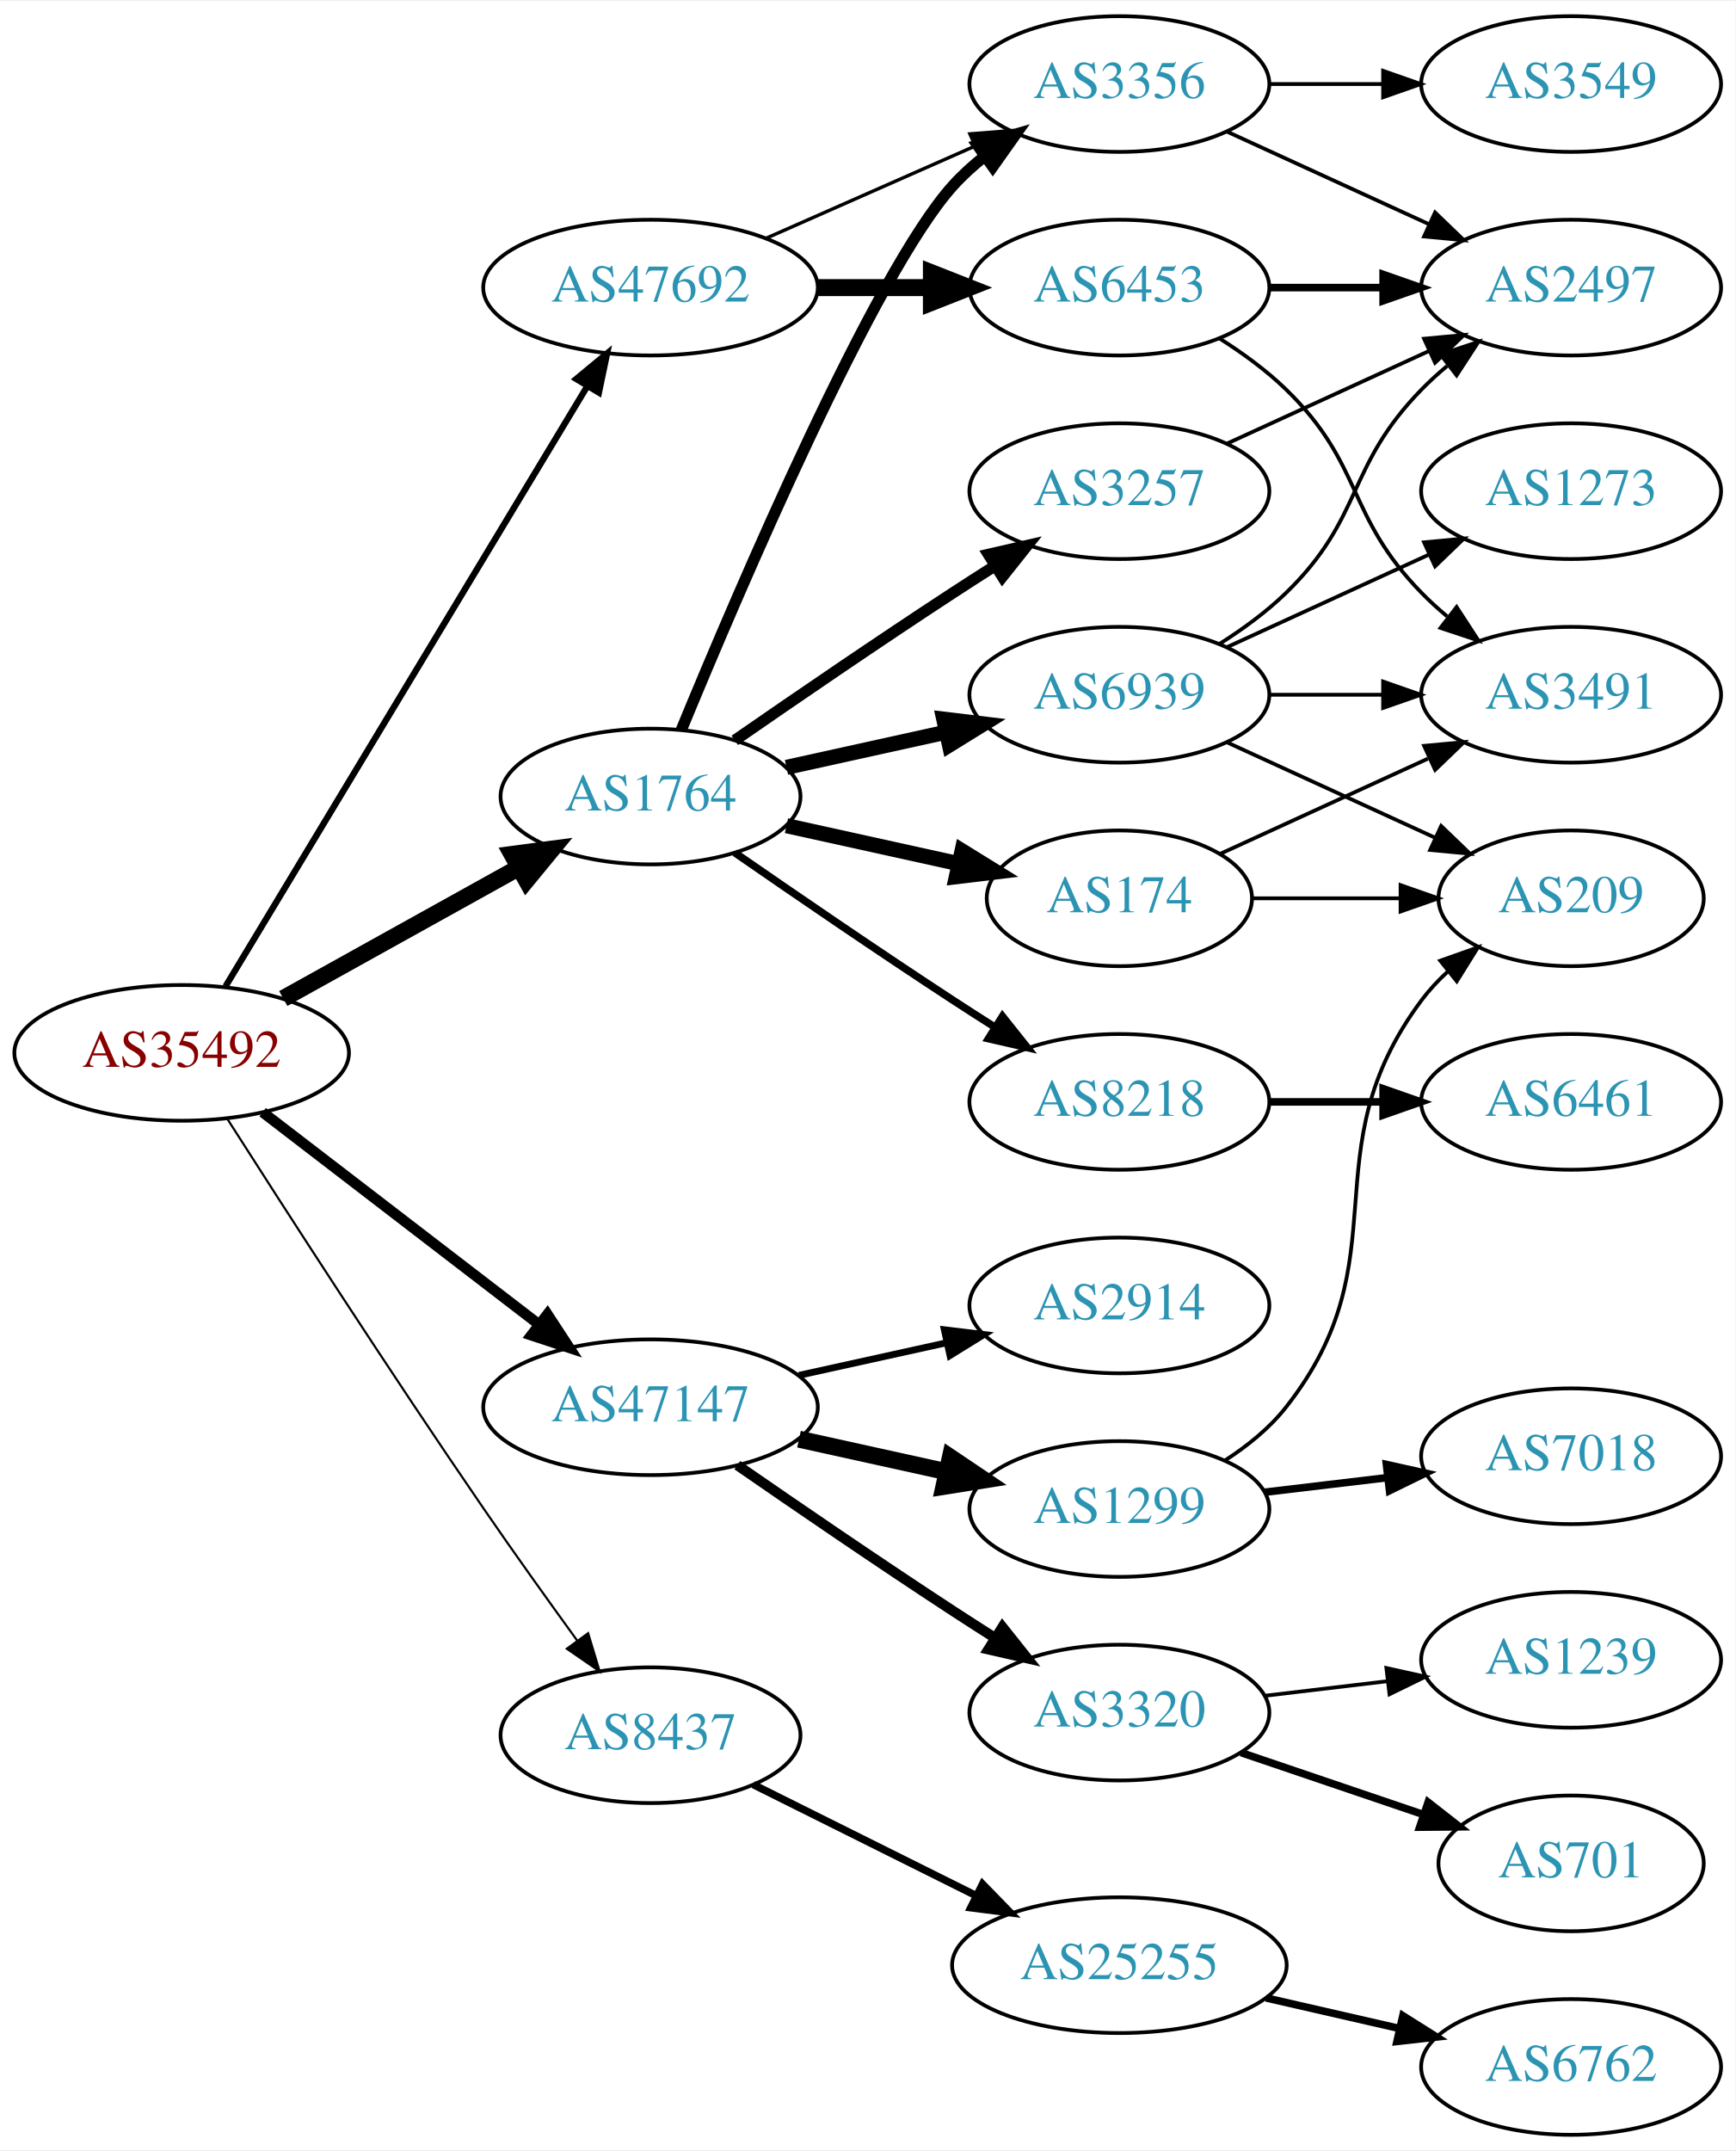
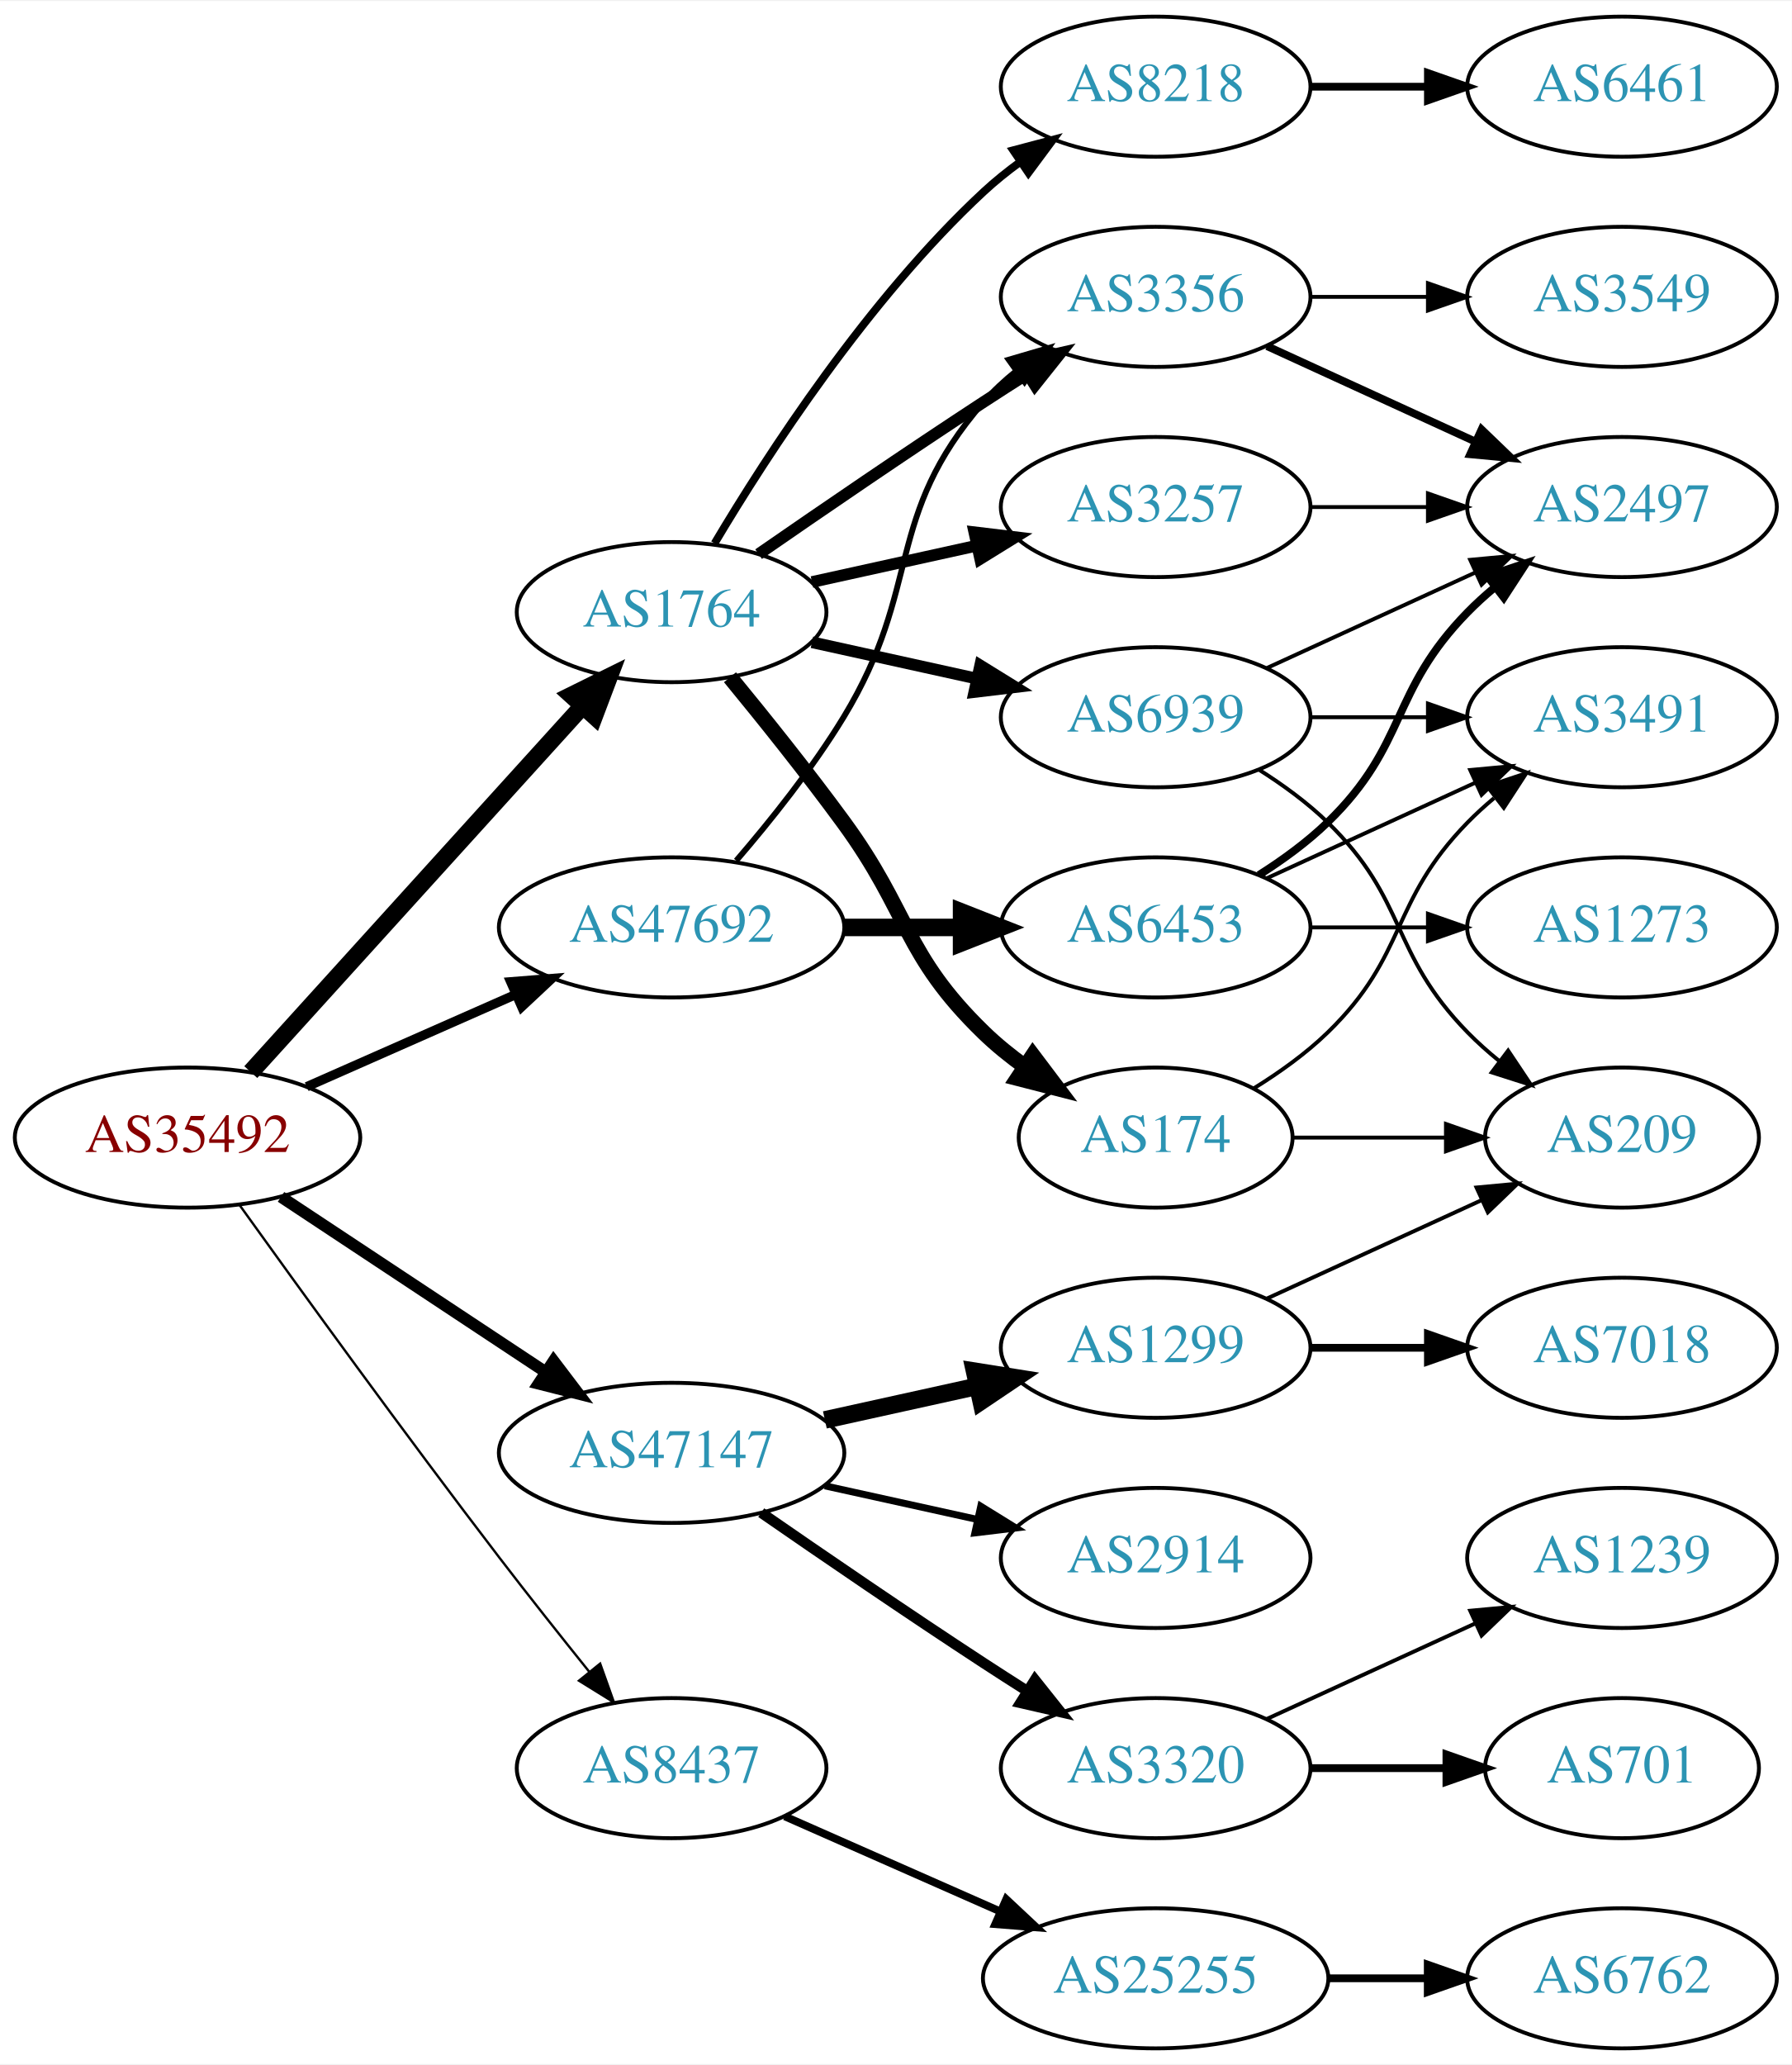
- <svg xmlns="http://www.w3.org/2000/svg" xmlns:xlink="http://www.w3.org/1999/xlink" width="460pt" height="570pt" viewBox="0.00 0.00 460.47 570.00">
-   <g id="graph0" class="graph" transform="scale(1 1) rotate(0) translate(4 566)">
-     <polygon fill="white" stroke="none" points="-4,4 -4,-566 456.469,-566 456.469,4 -4,4" />
+ <svg xmlns="http://www.w3.org/2000/svg" xmlns:xlink="http://www.w3.org/1999/xlink" width="460pt" height="530pt" viewBox="0.00 0.00 460.47 530.00">
+   <g id="graph0" class="graph" transform="scale(1 1) rotate(0) translate(4 526)">
+     <polygon fill="white" stroke="none" points="-4,4 -4,-526 456.469,-526 456.469,4 -4,4" />
    <g id="node1" class="node">
      <g id="a_node1">
        <a xlink:href="/asn/35492" xlink:title="AS35492 ~ FUNKFEUER [AT]">
-           <ellipse fill="#ffffff" stroke="black" cx="44.196" cy="-287" rx="44.393" ry="18" />
-           <text text-anchor="middle" x="44.196" y="-283.3" font-family="Times,serif" font-size="14.00" fill="#880000">AS35492</text>
+           <ellipse fill="#ffffff" stroke="black" cx="44.196" cy="-234" rx="44.393" ry="18" />
+           <text text-anchor="middle" x="44.196" y="-230.3" font-family="Times,serif" font-size="14.00" fill="#880000">AS35492</text>
        </a>
      </g>
    </g>
    <g id="node2" class="node">
      <g id="a_node2">
        <a xlink:href="/asn/1764" xlink:title="AS1764 ~ NEXTLAYER-AS [AT]">
-           <ellipse fill="#ffffff" stroke="black" cx="168.588" cy="-355" rx="39.794" ry="18" />
-           <text text-anchor="middle" x="168.588" y="-351.3" font-family="Times,serif" font-size="14.00" fill="#2c94b3">AS1764</text>
+           <ellipse fill="#ffffff" stroke="black" cx="168.588" cy="-369" rx="39.794" ry="18" />
+           <text text-anchor="middle" x="168.588" y="-365.3" font-family="Times,serif" font-size="14.00" fill="#2c94b3">AS1764</text>
        </a>
      </g>
    </g>
    <g id="edge1" class="edge">
-       <path fill="none" stroke="black" stroke-width="4.5" d="M71.152,-301.421C89.325,-311.518 113.788,-325.109 133.527,-336.076" />
-       <polygon fill="black" stroke="black" stroke-width="4.5" points="131.853,-339.65 142.507,-341.065 135.677,-332.766 131.853,-339.65" />
+       <path fill="none" stroke="black" stroke-width="4.5" d="M60.45,-250.825C81.913,-274.499 121.144,-317.771 145.711,-344.87" />
+       <polygon fill="black" stroke="black" stroke-width="4.5" points="142.893,-347.623 152.527,-352.387 148.727,-342.334 142.893,-347.623" />
    </g>
    <g id="node3" class="node">
      <g id="a_node3">
        <a xlink:href="/asn/8437" xlink:title="AS8437 ~ Hutchison Drei Austria GmbH [AT]">
-           <ellipse fill="#ffffff" stroke="black" cx="168.588" cy="-106" rx="39.794" ry="18" />
-           <text text-anchor="middle" x="168.588" y="-102.3" font-family="Times,serif" font-size="14.00" fill="#2c94b3">AS8437</text>
+           <ellipse fill="#ffffff" stroke="black" cx="168.588" cy="-72" rx="39.794" ry="18" />
+           <text text-anchor="middle" x="168.588" y="-68.3" font-family="Times,serif" font-size="14.00" fill="#2c94b3">AS8437</text>
        </a>
      </g>
    </g>
    <g id="edge2" class="edge">
-       <path fill="none" stroke="black" stroke-width="0.562" d="M56.236,-269.608C71.326,-245.957 99.378,-202.425 124.392,-166 132.362,-154.395 141.431,-141.721 149.195,-131.023" />
-       <polygon fill="black" stroke="black" stroke-width="0.562" points="152.035,-133.069 155.096,-122.926 146.378,-128.946 152.035,-133.069" />
+       <path fill="none" stroke="black" stroke-width="0.6" d="M57.594,-216.626C73,-195.147 100.213,-157.562 124.392,-126 131.771,-116.368 140.055,-105.926 147.381,-96.813" />
+       <polygon fill="black" stroke="black" stroke-width="0.6" points="150.227,-98.86 153.786,-88.88 144.781,-94.463 150.227,-98.86" />
    </g>
    <g id="node4" class="node">
      <g id="a_node4">
        <a xlink:href="/asn/47147" xlink:title="AS47147 ~ ANEXIA Internetdienstleistungs GmbH [AT]">
-           <ellipse fill="#ffffff" stroke="black" cx="168.588" cy="-193" rx="44.393" ry="18" />
-           <text text-anchor="middle" x="168.588" y="-189.3" font-family="Times,serif" font-size="14.00" fill="#2c94b3">AS47147</text>
+           <ellipse fill="#ffffff" stroke="black" cx="168.588" cy="-153" rx="44.393" ry="18" />
+           <text text-anchor="middle" x="168.588" y="-149.3" font-family="Times,serif" font-size="14.00" fill="#2c94b3">AS47147</text>
        </a>
      </g>
    </g>
    <g id="edge3" class="edge">
-       <path fill="none" stroke="black" stroke-width="2.812" d="M65.682,-271.267C85.715,-255.88 116.402,-232.312 138.867,-215.058" />
-       <polygon fill="black" stroke="black" stroke-width="2.812" points="141.237,-217.652 147.036,-208.785 136.973,-212.1 141.237,-217.652" />
+       <path fill="none" stroke="black" stroke-width="3" d="M68.217,-218.765C87.449,-206.037 115.056,-187.766 136.294,-173.711" />
+       <polygon fill="black" stroke="black" stroke-width="3" points="138.263,-176.605 144.67,-168.167 134.4,-170.767 138.263,-176.605" />
    </g>
    <g id="node5" class="node">
      <g id="a_node5">
        <a xlink:href="/asn/47692" xlink:title="AS47692 ~ Nessus GmbH [AT]">
-           <ellipse fill="#ffffff" stroke="black" cx="168.588" cy="-490" rx="44.393" ry="18" />
-           <text text-anchor="middle" x="168.588" y="-486.3" font-family="Times,serif" font-size="14.00" fill="#2c94b3">AS47692</text>
+           <ellipse fill="#ffffff" stroke="black" cx="168.588" cy="-288" rx="44.393" ry="18" />
+           <text text-anchor="middle" x="168.588" y="-284.3" font-family="Times,serif" font-size="14.00" fill="#2c94b3">AS47692</text>
        </a>
      </g>
    </g>
    <g id="edge4" class="edge">
-       <path fill="none" stroke="black" stroke-width="1.688" d="M55.843,-304.66C77.463,-340.517 126.592,-422.003 151.889,-463.961" />
-       <polygon fill="black" stroke="black" stroke-width="1.688" points="148.892,-465.769 157.053,-472.526 154.887,-462.154 148.892,-465.769" />
+       <path fill="none" stroke="black" stroke-width="2.4" d="M74.824,-247.072C90.941,-254.183 111.081,-263.069 128.473,-270.742" />
+       <polygon fill="black" stroke="black" stroke-width="2.4" points="127.247,-274.027 137.809,-274.861 130.073,-267.622 127.247,-274.027" />
    </g>
    <g id="node6" class="node">
      <g id="a_node6">
-         <a xlink:href="/asn/174" xlink:title="AS174 ~ Cogent Communications [US]">
-           <ellipse fill="#ffffff" stroke="black" cx="292.98" cy="-328" rx="35.194" ry="18" />
-           <text text-anchor="middle" x="292.98" y="-324.3" font-family="Times,serif" font-size="14.00" fill="#2c94b3">AS174</text>
+         <a xlink:href="/asn/8218" xlink:title="AS8218 ~ legacy Neotelecoms [FR]">
+           <ellipse fill="#ffffff" stroke="black" cx="292.98" cy="-504" rx="39.794" ry="18" />
+           <text text-anchor="middle" x="292.98" y="-500.3" font-family="Times,serif" font-size="14.00" fill="#2c94b3">AS8218</text>
        </a>
      </g>
    </g>
    <g id="edge5" class="edge">
-       <path fill="none" stroke="black" stroke-width="4" d="M204.661,-347.263C218.894,-344.123 235.449,-340.471 250.293,-337.196" />
-       <polygon fill="black" stroke="black" stroke-width="4" points="251.236,-340.572 260.247,-335 249.728,-333.737 251.236,-340.572" />
+       <path fill="none" stroke="black" stroke-width="2" d="M179.634,-386.671C193.205,-409.472 219.137,-449.472 248.784,-477 251.691,-479.699 254.904,-482.28 258.228,-484.703" />
+       <polygon fill="black" stroke="black" stroke-width="2" points="256.363,-487.667 266.606,-490.375 260.287,-481.87 256.363,-487.667" />
    </g>
    <g id="node7" class="node">
      <g id="a_node7">
-         <a xlink:href="/asn/8218" xlink:title="AS8218 ~ legacy Neotelecoms [FR]">
-           <ellipse fill="#ffffff" stroke="black" cx="292.98" cy="-274" rx="39.794" ry="18" />
-           <text text-anchor="middle" x="292.98" y="-270.3" font-family="Times,serif" font-size="14.00" fill="#2c94b3">AS8218</text>
+         <a xlink:href="/asn/3356" xlink:title="AS3356 ~ Level 3 Parent, LLC [US]">
+           <ellipse fill="#ffffff" stroke="black" cx="292.98" cy="-450" rx="39.794" ry="18" />
+           <text text-anchor="middle" x="292.98" y="-446.3" font-family="Times,serif" font-size="14.00" fill="#2c94b3">AS3356</text>
        </a>
      </g>
    </g>
    <g id="edge6" class="edge">
-       <path fill="none" stroke="black" stroke-width="2" d="M190.945,-340.099C206.796,-329.123 228.999,-313.921 248.784,-301 252.366,-298.661 256.137,-296.241 259.897,-293.856" />
-       <polygon fill="black" stroke="black" stroke-width="2" points="261.959,-296.693 268.558,-288.404 258.23,-290.769 261.959,-296.693" />
+       <path fill="none" stroke="black" stroke-width="3" d="M190.945,-383.901C206.796,-394.877 228.999,-410.079 248.784,-423 252.366,-425.339 256.137,-427.759 259.897,-430.144" />
+       <polygon fill="black" stroke="black" stroke-width="3" points="258.23,-433.231 268.558,-435.596 261.959,-427.307 258.23,-433.231" />
    </g>
    <g id="node8" class="node">
      <g id="a_node8">
-         <a xlink:href="/asn/3257" xlink:title="AS3257 ~ GTT [DE]">
-           <ellipse fill="#ffffff" stroke="black" cx="292.98" cy="-436" rx="39.794" ry="18" />
-           <text text-anchor="middle" x="292.98" y="-432.3" font-family="Times,serif" font-size="14.00" fill="#2c94b3">AS3257</text>
+         <a xlink:href="/asn/174" xlink:title="AS174 ~ Cogent Communications [US]">
+           <ellipse fill="#ffffff" stroke="black" cx="292.98" cy="-234" rx="35.194" ry="18" />
+           <text text-anchor="middle" x="292.98" y="-230.3" font-family="Times,serif" font-size="14.00" fill="#2c94b3">AS174</text>
        </a>
      </g>
    </g>
    <g id="edge7" class="edge">
-       <path fill="none" stroke="black" stroke-width="3" d="M190.945,-369.901C206.796,-380.877 228.999,-396.079 248.784,-409 252.366,-411.339 256.137,-413.759 259.897,-416.144" />
-       <polygon fill="black" stroke="black" stroke-width="3" points="258.23,-419.231 268.558,-421.596 261.959,-413.307 258.23,-419.231" />
+       <path fill="none" stroke="black" stroke-width="4" d="M183.591,-352.269C192.239,-341.75 203.431,-327.792 212.784,-315 229.809,-291.716 228.091,-281.094 248.784,-261 252.012,-257.866 255.663,-254.911 259.441,-252.188" />
+       <polygon fill="black" stroke="black" stroke-width="4" points="261.42,-255.075 267.801,-246.617 257.539,-249.25 261.42,-255.075" />
    </g>
    <g id="node9" class="node">
      <g id="a_node9">
-         <a xlink:href="/asn/3356" xlink:title="AS3356 ~ Level 3 Parent, LLC [US]">
-           <ellipse fill="#ffffff" stroke="black" cx="292.98" cy="-544" rx="39.794" ry="18" />
-           <text text-anchor="middle" x="292.98" y="-540.3" font-family="Times,serif" font-size="14.00" fill="#2c94b3">AS3356</text>
+         <a xlink:href="/asn/3257" xlink:title="AS3257 ~ GTT [DE]">
+           <ellipse fill="#ffffff" stroke="black" cx="292.98" cy="-396" rx="39.794" ry="18" />
+           <text text-anchor="middle" x="292.98" y="-392.3" font-family="Times,serif" font-size="14.00" fill="#2c94b3">AS3257</text>
        </a>
      </g>
    </g>
    <g id="edge8" class="edge">
-       <path fill="none" stroke="black" stroke-width="3" d="M176.747,-372.633C192.008,-409.658 228.037,-493.976 248.784,-517 251.3,-519.792 254.172,-522.401 257.211,-524.812" />
-       <polygon fill="black" stroke="black" stroke-width="3" points="255.34,-527.776 265.519,-530.715 259.394,-522.07 255.34,-527.776" />
+       <path fill="none" stroke="black" stroke-width="3" d="M204.661,-376.737C217.848,-379.646 233.028,-382.995 246.994,-386.076" />
+       <polygon fill="black" stroke="black" stroke-width="3" points="246.383,-389.525 256.903,-388.262 247.891,-382.69 246.383,-389.525" />
    </g>
    <g id="node10" class="node">
      <g id="a_node10">
        <a xlink:href="/asn/6939" xlink:title="AS6939 ~ Hurricane Electric LLC [US]">
-           <ellipse fill="#ffffff" stroke="black" cx="292.98" cy="-382" rx="39.794" ry="18" />
-           <text text-anchor="middle" x="292.98" y="-378.3" font-family="Times,serif" font-size="14.00" fill="#2c94b3">AS6939</text>
+           <ellipse fill="#ffffff" stroke="black" cx="292.98" cy="-342" rx="39.794" ry="18" />
+           <text text-anchor="middle" x="292.98" y="-338.3" font-family="Times,serif" font-size="14.00" fill="#2c94b3">AS6939</text>
        </a>
      </g>
    </g>
    <g id="edge9" class="edge">
-       <path fill="none" stroke="black" stroke-width="4" d="M204.661,-362.737C217.848,-365.646 233.028,-368.995 246.994,-372.076" />
-       <polygon fill="black" stroke="black" stroke-width="4" points="246.383,-375.525 256.903,-374.262 247.891,-368.69 246.383,-375.525" />
+       <path fill="none" stroke="black" stroke-width="3" d="M204.661,-361.263C217.848,-358.354 233.028,-355.005 246.994,-351.924" />
+       <polygon fill="black" stroke="black" stroke-width="3" points="247.891,-355.31 256.903,-349.738 246.383,-348.475 247.891,-355.31" />
    </g>
    <g id="node16" class="node">
      <g id="a_node16">
        <a xlink:href="/asn/25255" xlink:title="AS25255 ~ ==&gt; TELE2 AUSTRIA &lt;== [AT]">
-           <ellipse fill="#ffffff" stroke="black" cx="292.98" cy="-45" rx="44.393" ry="18" />
-           <text text-anchor="middle" x="292.98" y="-41.3" font-family="Times,serif" font-size="14.00" fill="#2c94b3">AS25255</text>
+           <ellipse fill="#ffffff" stroke="black" cx="292.98" cy="-18" rx="44.393" ry="18" />
+           <text text-anchor="middle" x="292.98" y="-14.3" font-family="Times,serif" font-size="14.00" fill="#2c94b3">AS25255</text>
        </a>
      </g>
    </g>
    <g id="edge15" class="edge">
-       <path fill="none" stroke="black" stroke-width="2" d="M195.844,-92.914C213.108,-84.31 235.951,-72.925 255.038,-63.412" />
-       <polygon fill="black" stroke="black" stroke-width="2" points="256.677,-66.506 264.065,-58.913 253.554,-60.241 256.677,-66.506" />
+       <path fill="none" stroke="black" stroke-width="2" d="M197.667,-59.611C213.984,-52.413 234.794,-43.231 252.714,-35.325" />
+       <polygon fill="black" stroke="black" stroke-width="2" points="254.588,-38.323 262.325,-31.084 251.763,-31.919 254.588,-38.323" />
    </g>
    <g id="node18" class="node">
      <g id="a_node18">
-         <a xlink:href="/asn/1299" xlink:title="AS1299 ~ Telia Carrier [EU]">
-           <ellipse fill="#ffffff" stroke="black" cx="292.98" cy="-166" rx="39.794" ry="18" />
-           <text text-anchor="middle" x="292.98" y="-162.3" font-family="Times,serif" font-size="14.00" fill="#2c94b3">AS1299</text>
+         <a xlink:href="/asn/2914" xlink:title="AS2914 ~ NTT America, Inc. [US]">
+           <ellipse fill="#ffffff" stroke="black" cx="292.98" cy="-126" rx="39.794" ry="18" />
+           <text text-anchor="middle" x="292.98" y="-122.3" font-family="Times,serif" font-size="14.00" fill="#2c94b3">AS2914</text>
        </a>
      </g>
    </g>
    <g id="edge17" class="edge">
-       <path fill="none" stroke="black" stroke-width="4.5" d="M207.978,-184.531C220.369,-181.798 234.216,-178.743 247.036,-175.915" />
-       <polygon fill="black" stroke="black" stroke-width="4.5" points="248.134,-179.705 257.051,-173.705 246.438,-172.015 248.134,-179.705" />
+       <path fill="none" stroke="black" stroke-width="1.8" d="M207.978,-144.531C220.369,-141.798 234.216,-138.743 247.036,-135.915" />
+       <polygon fill="black" stroke="black" stroke-width="1.8" points="248.04,-139.278 257.051,-133.705 246.532,-132.442 248.04,-139.278" />
    </g>
    <g id="node19" class="node">
      <g id="a_node19">
-         <a xlink:href="/asn/2914" xlink:title="AS2914 ~ NTT America, Inc. [US]">
-           <ellipse fill="#ffffff" stroke="black" cx="292.98" cy="-220" rx="39.794" ry="18" />
-           <text text-anchor="middle" x="292.98" y="-216.3" font-family="Times,serif" font-size="14.00" fill="#2c94b3">AS2914</text>
+         <a xlink:href="/asn/1299" xlink:title="AS1299 ~ Telia Carrier [EU]">
+           <ellipse fill="#ffffff" stroke="black" cx="292.98" cy="-180" rx="39.794" ry="18" />
+           <text text-anchor="middle" x="292.98" y="-176.3" font-family="Times,serif" font-size="14.00" fill="#2c94b3">AS1299</text>
        </a>
      </g>
    </g>
    <g id="edge18" class="edge">
-       <path fill="none" stroke="black" stroke-width="1.8" d="M207.978,-201.469C220.369,-204.202 234.216,-207.257 247.036,-210.085" />
-       <polygon fill="black" stroke="black" stroke-width="1.8" points="246.532,-213.558 257.051,-212.295 248.04,-206.722 246.532,-213.558" />
+       <path fill="none" stroke="black" stroke-width="4.5" d="M207.978,-161.469C220.369,-164.202 234.216,-167.257 247.036,-170.085" />
+       <polygon fill="black" stroke="black" stroke-width="4.5" points="246.438,-173.985 257.051,-172.295 248.134,-166.295 246.438,-173.985" />
    </g>
    <g id="node20" class="node">
      <g id="a_node20">
        <a xlink:href="/asn/3320" xlink:title="AS3320 ~ DTAG [DE]">
-           <ellipse fill="#ffffff" stroke="black" cx="292.98" cy="-112" rx="39.794" ry="18" />
-           <text text-anchor="middle" x="292.98" y="-108.3" font-family="Times,serif" font-size="14.00" fill="#2c94b3">AS3320</text>
+           <ellipse fill="#ffffff" stroke="black" cx="292.98" cy="-72" rx="39.794" ry="18" />
+           <text text-anchor="middle" x="292.98" y="-68.3" font-family="Times,serif" font-size="14.00" fill="#2c94b3">AS3320</text>
        </a>
      </g>
    </g>
    <g id="edge19" class="edge">
-       <path fill="none" stroke="black" stroke-width="2.7" d="M191.619,-177.633C207.421,-166.695 229.278,-151.739 248.784,-139 252.366,-136.661 256.137,-134.241 259.897,-131.856" />
-       <polygon fill="black" stroke="black" stroke-width="2.7" points="261.959,-134.693 268.558,-126.404 258.23,-128.769 261.959,-134.693" />
+       <path fill="none" stroke="black" stroke-width="2.7" d="M191.619,-137.633C207.421,-126.695 229.278,-111.739 248.784,-99 252.366,-96.661 256.137,-94.241 259.897,-91.856" />
+       <polygon fill="black" stroke="black" stroke-width="2.7" points="261.959,-94.693 268.558,-86.404 258.23,-88.769 261.959,-94.693" />
    </g>
    <g id="edge25" class="edge">
-       <path fill="none" stroke="black" stroke-width="0.9" d="M199.216,-503.072C215.81,-510.393 236.67,-519.597 254.403,-527.421" />
-       <polygon fill="black" stroke="black" stroke-width="0.9" points="253.325,-530.77 263.887,-531.605 256.151,-524.366 253.325,-530.77" />
+       <path fill="none" stroke="black" stroke-width="1.5" d="M185.197,-305.153C194,-315.371 204.799,-328.871 212.784,-342 233.257,-375.658 222.95,-393.258 248.784,-423 251.249,-425.838 254.086,-428.477 257.104,-430.906" />
+       <polygon fill="black" stroke="black" stroke-width="1.5" points="255.214,-433.858 265.382,-436.836 259.29,-428.167 255.214,-433.858" />
    </g>
    <g id="node24" class="node">
      <g id="a_node24">
        <a xlink:href="/asn/6453" xlink:title="AS6453 ~ TATA COMMUNICATIONS (AMERICA) INC [US]">
-           <ellipse fill="#ffffff" stroke="black" cx="292.98" cy="-490" rx="39.794" ry="18" />
-           <text text-anchor="middle" x="292.98" y="-486.3" font-family="Times,serif" font-size="14.00" fill="#2c94b3">AS6453</text>
+           <ellipse fill="#ffffff" stroke="black" cx="292.98" cy="-288" rx="39.794" ry="18" />
+           <text text-anchor="middle" x="292.98" y="-284.3" font-family="Times,serif" font-size="14.00" fill="#2c94b3">AS6453</text>
        </a>
      </g>
    </g>
    <g id="edge24" class="edge">
-       <path fill="none" stroke="black" stroke-width="4.5" d="M213.084,-490C222.773,-490 233.11,-490 243.002,-490" />
-       <polygon fill="black" stroke="black" stroke-width="4.5" points="243.105,-493.938 253.105,-490 243.105,-486.063 243.105,-493.938" />
+       <path fill="none" stroke="black" stroke-width="4.5" d="M213.084,-288C222.773,-288 233.11,-288 243.002,-288" />
+       <polygon fill="black" stroke="black" stroke-width="4.5" points="243.105,-291.938 253.105,-288 243.105,-284.063 243.105,-291.938" />
+     </g>
+     <g id="node11" class="node">
+       <g id="a_node11">
+         <a xlink:href="/asn/6461" xlink:title="AS6461 ~ Zayo Bandwidth [US]">
+           <ellipse fill="#ffffff" stroke="black" cx="412.823" cy="-504" rx="39.794" ry="18" />
+           <text text-anchor="middle" x="412.823" y="-500.3" font-family="Times,serif" font-size="14.00" fill="#2c94b3">AS6461</text>
+         </a>
+       </g>
+     </g>
+     <g id="edge10" class="edge">
+       <path fill="none" stroke="black" stroke-width="2" d="M332.893,-504C342.446,-504 352.796,-504 362.759,-504" />
+       <polygon fill="black" stroke="black" stroke-width="2" points="362.951,-507.5 372.951,-504 362.951,-500.5 362.951,-507.5" />
+     </g>
+     <g id="node12" class="node">
+       <g id="a_node12">
+         <a xlink:href="/asn/3549" xlink:title="AS3549 ~ Level 3 Parent, LLC [US]">
+           <ellipse fill="#ffffff" stroke="black" cx="412.823" cy="-450" rx="39.794" ry="18" />
+           <text text-anchor="middle" x="412.823" y="-446.3" font-family="Times,serif" font-size="14.00" fill="#2c94b3">AS3549</text>
+         </a>
+       </g>
+     </g>
+     <g id="edge11" class="edge">
+       <path fill="none" stroke="black" d="M332.893,-450C342.446,-450 352.796,-450 362.759,-450" />
+       <polygon fill="black" stroke="black" points="362.951,-453.5 372.951,-450 362.951,-446.5 362.951,-453.5" />
+     </g>
+     <g id="node13" class="node">
+       <g id="a_node13">
+         <a xlink:href="/asn/2497" xlink:title="AS2497 ~ Internet Initiative Japan Inc. [JP]">
+           <ellipse fill="#ffffff" stroke="black" cx="412.823" cy="-396" rx="39.794" ry="18" />
+           <text text-anchor="middle" x="412.823" y="-392.3" font-family="Times,serif" font-size="14.00" fill="#2c94b3">AS2497</text>
+         </a>
+       </g>
+     </g>
+     <g id="edge12" class="edge">
+       <path fill="none" stroke="black" stroke-width="2" d="M321.609,-437.339C337.566,-430.027 357.837,-420.739 375.119,-412.819" />
+       <polygon fill="black" stroke="black" stroke-width="2" points="376.734,-415.929 384.367,-408.581 373.818,-409.565 376.734,-415.929" />
    </g>
    <g id="node14" class="node">
      <g id="a_node14">
        <a xlink:href="/asn/3491" xlink:title="AS3491 ~ PCCW Global, Inc. [US]">
-           <ellipse fill="#ffffff" stroke="black" cx="412.823" cy="-382" rx="39.794" ry="18" />
-           <text text-anchor="middle" x="412.823" y="-378.3" font-family="Times,serif" font-size="14.00" fill="#2c94b3">AS3491</text>
+           <ellipse fill="#ffffff" stroke="black" cx="412.823" cy="-342" rx="39.794" ry="18" />
+           <text text-anchor="middle" x="412.823" y="-338.3" font-family="Times,serif" font-size="14.00" fill="#2c94b3">AS3491</text>
        </a>
      </g>
    </g>
    <g id="edge13" class="edge">
-       <path fill="none" stroke="black" d="M319.841,-339.851C335.962,-347.238 356.964,-356.862 374.83,-365.048" />
-       <polygon fill="black" stroke="black" points="373.832,-368.441 384.381,-369.425 376.748,-362.077 373.832,-368.441" />
+       <path fill="none" stroke="black" d="M318.159,-246.617C324.744,-250.694 331.593,-255.578 337.176,-261 357.87,-281.094 353.004,-294.383 373.176,-315 375.269,-317.139 377.553,-319.218 379.929,-321.21" />
+       <polygon fill="black" stroke="black" points="378.173,-324.275 388.229,-327.611 382.448,-318.732 378.173,-324.275" />
    </g>
    <g id="node15" class="node">
      <g id="a_node15">
        <a xlink:href="/asn/209" xlink:title="AS209 ~ CenturyLink Communications, LLC [US]">
-           <ellipse fill="#ffffff" stroke="black" cx="412.823" cy="-328" rx="35.194" ry="18" />
-           <text text-anchor="middle" x="412.823" y="-324.3" font-family="Times,serif" font-size="14.00" fill="#2c94b3">AS209</text>
+           <ellipse fill="#ffffff" stroke="black" cx="412.823" cy="-234" rx="35.194" ry="18" />
+           <text text-anchor="middle" x="412.823" y="-230.3" font-family="Times,serif" font-size="14.00" fill="#2c94b3">AS209</text>
        </a>
      </g>
    </g>
    <g id="edge14" class="edge">
-       <path fill="none" stroke="black" d="M328.382,-328C340.604,-328 354.539,-328 367.475,-328" />
-       <polygon fill="black" stroke="black" points="367.582,-331.5 377.582,-328 367.582,-324.5 367.582,-331.5" />
-     </g>
-     <g id="node11" class="node">
-       <g id="a_node11">
-         <a xlink:href="/asn/6461" xlink:title="AS6461 ~ Zayo Bandwidth [US]">
-           <ellipse fill="#ffffff" stroke="black" cx="412.823" cy="-274" rx="39.794" ry="18" />
-           <text text-anchor="middle" x="412.823" y="-270.3" font-family="Times,serif" font-size="14.00" fill="#2c94b3">AS6461</text>
-         </a>
-       </g>
-     </g>
-     <g id="edge10" class="edge">
-       <path fill="none" stroke="black" stroke-width="2" d="M332.893,-274C342.446,-274 352.796,-274 362.759,-274" />
-       <polygon fill="black" stroke="black" stroke-width="2" points="362.951,-277.5 372.951,-274 362.951,-270.5 362.951,-277.5" />
-     </g>
-     <g id="node12" class="node">
-       <g id="a_node12">
-         <a xlink:href="/asn/2497" xlink:title="AS2497 ~ Internet Initiative Japan Inc. [JP]">
-           <ellipse fill="#ffffff" stroke="black" cx="412.823" cy="-490" rx="39.794" ry="18" />
-           <text text-anchor="middle" x="412.823" y="-486.3" font-family="Times,serif" font-size="14.00" fill="#2c94b3">AS2497</text>
-         </a>
-       </g>
-     </g>
-     <g id="edge28" class="edge">
-       <path fill="none" stroke="black" d="M321.609,-448.661C337.566,-455.973 357.837,-465.261 375.119,-473.181" />
-       <polygon fill="black" stroke="black" points="373.818,-476.435 384.367,-477.419 376.734,-470.071 373.818,-476.435" />
-     </g>
-     <g id="edge11" class="edge">
-       <path fill="none" stroke="black" d="M321.609,-531.339C337.566,-524.027 357.837,-514.739 375.119,-506.819" />
-       <polygon fill="black" stroke="black" points="376.734,-509.929 384.367,-502.581 373.818,-503.565 376.734,-509.929" />
-     </g>
-     <g id="node13" class="node">
-       <g id="a_node13">
-         <a xlink:href="/asn/3549" xlink:title="AS3549 ~ Level 3 Parent, LLC [US]">
-           <ellipse fill="#ffffff" stroke="black" cx="412.823" cy="-544" rx="39.794" ry="18" />
-           <text text-anchor="middle" x="412.823" y="-540.3" font-family="Times,serif" font-size="14.00" fill="#2c94b3">AS3549</text>
-         </a>
-       </g>
-     </g>
-     <g id="edge12" class="edge">
-       <path fill="none" stroke="black" d="M332.893,-544C342.446,-544 352.796,-544 362.759,-544" />
-       <polygon fill="black" stroke="black" points="362.951,-547.5 372.951,-544 362.951,-540.5 362.951,-547.5" />
+       <path fill="none" stroke="black" d="M328.382,-234C340.604,-234 354.539,-234 367.475,-234" />
+       <polygon fill="black" stroke="black" points="367.582,-237.5 377.582,-234 367.582,-230.5 367.582,-237.5" />
+     </g>
+     <g id="edge29" class="edge">
+       <path fill="none" stroke="black" d="M332.893,-396C342.446,-396 352.796,-396 362.759,-396" />
+       <polygon fill="black" stroke="black" points="362.951,-399.5 372.951,-396 362.951,-392.5 362.951,-399.5" />
    </g>
    <g id="edge30" class="edge">
-       <path fill="none" stroke="black" d="M319.509,-395.462C325.672,-399.362 331.974,-403.948 337.176,-409 357.87,-429.094 353.004,-442.383 373.176,-463 375.269,-465.139 377.553,-467.218 379.929,-469.21" />
-       <polygon fill="black" stroke="black" points="378.173,-472.275 388.229,-475.611 382.448,-466.732 378.173,-472.275" />
+       <path fill="none" stroke="black" d="M321.609,-354.661C337.566,-361.973 357.837,-371.261 375.119,-379.181" />
+       <polygon fill="black" stroke="black" points="373.818,-382.435 384.367,-383.419 376.734,-376.071 373.818,-382.435" />
+     </g>
+     <g id="edge32" class="edge">
+       <path fill="none" stroke="black" d="M332.893,-342C342.446,-342 352.796,-342 362.759,-342" />
+       <polygon fill="black" stroke="black" points="362.951,-345.5 372.951,-342 362.951,-338.5 362.951,-345.5" />
    </g>
    <g id="edge31" class="edge">
-       <path fill="none" stroke="black" d="M332.893,-382C342.446,-382 352.796,-382 362.759,-382" />
-       <polygon fill="black" stroke="black" points="362.951,-385.5 372.951,-382 362.951,-378.5 362.951,-385.5" />
-     </g>
-     <g id="edge32" class="edge">
-       <path fill="none" stroke="black" d="M321.609,-369.339C338.025,-361.817 359.007,-352.202 376.604,-344.139" />
-       <polygon fill="black" stroke="black" points="378.348,-347.189 385.981,-339.842 375.432,-340.826 378.348,-347.189" />
-     </g>
-     <g id="node25" class="node">
-       <g id="a_node25">
-         <a xlink:href="/asn/1273" xlink:title="AS1273 ~ Vodafone Group PLC [EU]">
-           <ellipse fill="#ffffff" stroke="black" cx="412.823" cy="-436" rx="39.794" ry="18" />
-           <text text-anchor="middle" x="412.823" y="-432.3" font-family="Times,serif" font-size="14.00" fill="#2c94b3">AS1273</text>
-         </a>
-       </g>
-     </g>
-     <g id="edge29" class="edge">
-       <path fill="none" stroke="black" d="M321.609,-394.661C337.566,-401.973 357.837,-411.261 375.119,-419.181" />
-       <polygon fill="black" stroke="black" points="373.818,-422.435 384.367,-423.419 376.734,-416.071 373.818,-422.435" />
+       <path fill="none" stroke="black" d="M319.509,-328.538C325.672,-324.638 331.974,-320.052 337.176,-315 357.87,-294.906 353.004,-281.617 373.176,-261 375.656,-258.466 378.402,-256.017 381.255,-253.696" />
+       <polygon fill="black" stroke="black" points="383.557,-256.343 389.44,-247.532 379.346,-250.752 383.557,-256.343" />
    </g>
    <g id="node17" class="node">
      <g id="a_node17">
        <a xlink:href="/asn/6762" xlink:title="AS6762 ~ TELECOM ITALIA SPARKLE S.p.A. [IT]">
          <ellipse fill="#ffffff" stroke="black" cx="412.823" cy="-18" rx="39.794" ry="18" />
          <text text-anchor="middle" x="412.823" y="-14.3" font-family="Times,serif" font-size="14.00" fill="#2c94b3">AS6762</text>
        </a>
      </g>
    </g>
    <g id="edge16" class="edge">
-       <path fill="none" stroke="black" stroke-width="2" d="M331.915,-36.308C343.156,-33.733 355.568,-30.889 367.192,-28.226" />
-       <polygon fill="black" stroke="black" stroke-width="2" points="368.188,-31.588 377.153,-25.944 366.624,-24.765 368.188,-31.588" />
-     </g>
-     <g id="edge23" class="edge">
-       <path fill="none" stroke="black" d="M320.952,-178.855C326.94,-182.72 332.8,-187.441 337.176,-193 368.475,-232.754 342.905,-260.458 373.176,-301 375.184,-303.689 377.54,-306.209 380.081,-308.546" />
-       <polygon fill="black" stroke="black" points="378.11,-311.452 388.097,-314.989 382.496,-305.996 378.11,-311.452" />
-     </g>
-     <g id="node23" class="node">
-       <g id="a_node23">
+       <path fill="none" stroke="black" stroke-width="2" d="M337.191,-18C345.504,-18 354.267,-18 362.749,-18" />
+       <polygon fill="black" stroke="black" stroke-width="2" points="362.908,-21.5 372.908,-18 362.908,-14.5 362.908,-21.5" />
+     </g>
+     <g id="edge21" class="edge">
+       <path fill="none" stroke="black" d="M321.609,-192.661C338.025,-200.183 359.007,-209.798 376.604,-217.861" />
+       <polygon fill="black" stroke="black" points="375.432,-221.174 385.981,-222.158 378.348,-214.811 375.432,-221.174" />
+     </g>
+     <g id="node21" class="node">
+       <g id="a_node21">
        <a xlink:href="/asn/7018" xlink:title="AS7018 ~ AT&amp;T Services, Inc. [US]">
          <ellipse fill="#ffffff" stroke="black" cx="412.823" cy="-180" rx="39.794" ry="18" />
          <text text-anchor="middle" x="412.823" y="-176.3" font-family="Times,serif" font-size="14.00" fill="#2c94b3">AS7018</text>
        </a>
      </g>
    </g>
-     <g id="edge22" class="edge">
-       <path fill="none" stroke="black" stroke-width="2" d="M331.591,-170.468C341.902,-171.693 353.219,-173.038 364.019,-174.321" />
-       <polygon fill="black" stroke="black" stroke-width="2" points="363.823,-177.822 374.166,-175.526 364.649,-170.871 363.823,-177.822" />
-     </g>
-     <g id="node21" class="node">
-       <g id="a_node21">
-         <a xlink:href="/asn/701" xlink:title="AS701 ~ UUNET [US]">
-           <ellipse fill="#ffffff" stroke="black" cx="412.823" cy="-72" rx="35.194" ry="18" />
-           <text text-anchor="middle" x="412.823" y="-68.3" font-family="Times,serif" font-size="14.00" fill="#2c94b3">AS701</text>
-         </a>
-       </g>
-     </g>
    <g id="edge20" class="edge">
-       <path fill="none" stroke="black" stroke-width="2" d="M325.251,-101.386C340.017,-96.373 357.78,-90.344 373.363,-85.055" />
-       <polygon fill="black" stroke="black" stroke-width="2" points="374.891,-88.232 383.235,-81.704 372.641,-81.604 374.891,-88.232" />
+       <path fill="none" stroke="black" stroke-width="2" d="M332.893,-180C342.446,-180 352.796,-180 362.759,-180" />
+       <polygon fill="black" stroke="black" stroke-width="2" points="362.951,-183.5 372.951,-180 362.951,-176.5 362.951,-183.5" />
    </g>
    <g id="node22" class="node">
      <g id="a_node22">
        <a xlink:href="/asn/1239" xlink:title="AS1239 ~ Sprint [US]">
          <ellipse fill="#ffffff" stroke="black" cx="412.823" cy="-126" rx="39.794" ry="18" />
          <text text-anchor="middle" x="412.823" y="-122.3" font-family="Times,serif" font-size="14.00" fill="#2c94b3">AS1239</text>
        </a>
      </g>
    </g>
-     <g id="edge21" class="edge">
-       <path fill="none" stroke="black" d="M331.591,-116.468C341.902,-117.693 353.219,-119.038 364.019,-120.321" />
-       <polygon fill="black" stroke="black" points="363.823,-123.822 374.166,-121.526 364.649,-116.871 363.823,-123.822" />
+     <g id="edge22" class="edge">
+       <path fill="none" stroke="black" d="M321.609,-84.661C337.566,-91.973 357.837,-101.261 375.119,-109.181" />
+       <polygon fill="black" stroke="black" points="373.818,-112.435 384.367,-113.419 376.734,-106.071 373.818,-112.435" />
+     </g>
+     <g id="node23" class="node">
+       <g id="a_node23">
+         <a xlink:href="/asn/701" xlink:title="AS701 ~ UUNET [US]">
+           <ellipse fill="#ffffff" stroke="black" cx="412.823" cy="-72" rx="35.194" ry="18" />
+           <text text-anchor="middle" x="412.823" y="-68.3" font-family="Times,serif" font-size="14.00" fill="#2c94b3">AS701</text>
+         </a>
+       </g>
+     </g>
+     <g id="edge23" class="edge">
+       <path fill="none" stroke="black" stroke-width="2" d="M332.893,-72C343.98,-72 356.139,-72 367.522,-72" />
+       <polygon fill="black" stroke="black" stroke-width="2" points="367.703,-75.5 377.703,-72 367.703,-68.5 367.703,-75.5" />
    </g>
    <g id="edge27" class="edge">
-       <path fill="none" stroke="black" stroke-width="2" d="M332.893,-490C342.446,-490 352.796,-490 362.759,-490" />
-       <polygon fill="black" stroke="black" stroke-width="2" points="362.951,-493.5 372.951,-490 362.951,-486.5 362.951,-493.5" />
+       <path fill="none" stroke="black" stroke-width="2" d="M319.509,-301.462C325.672,-305.362 331.974,-309.948 337.176,-315 357.87,-335.094 353.004,-348.383 373.176,-369 375.269,-371.139 377.553,-373.218 379.929,-375.21" />
+       <polygon fill="black" stroke="black" stroke-width="2" points="378.173,-378.275 388.229,-381.611 382.448,-372.732 378.173,-378.275" />
    </g>
    <g id="edge26" class="edge">
-       <path fill="none" stroke="black" d="M319.509,-476.538C325.672,-472.638 331.974,-468.052 337.176,-463 357.87,-442.906 353.004,-429.617 373.176,-409 375.269,-406.861 377.553,-404.782 379.929,-402.79" />
-       <polygon fill="black" stroke="black" points="382.448,-405.268 388.229,-396.389 378.173,-399.725 382.448,-405.268" />
+       <path fill="none" stroke="black" d="M321.609,-300.661C337.566,-307.973 357.837,-317.261 375.119,-325.181" />
+       <polygon fill="black" stroke="black" points="373.818,-328.435 384.367,-329.419 376.734,-322.071 373.818,-328.435" />
+     </g>
+     <g id="node25" class="node">
+       <g id="a_node25">
+         <a xlink:href="/asn/1273" xlink:title="AS1273 ~ Vodafone Group PLC [EU]">
+           <ellipse fill="#ffffff" stroke="black" cx="412.823" cy="-288" rx="39.794" ry="18" />
+           <text text-anchor="middle" x="412.823" y="-284.3" font-family="Times,serif" font-size="14.00" fill="#2c94b3">AS1273</text>
+         </a>
+       </g>
+     </g>
+     <g id="edge28" class="edge">
+       <path fill="none" stroke="black" d="M332.893,-288C342.446,-288 352.796,-288 362.759,-288" />
+       <polygon fill="black" stroke="black" points="362.951,-291.5 372.951,-288 362.951,-284.5 362.951,-291.5" />
    </g>
  </g>
</svg>
